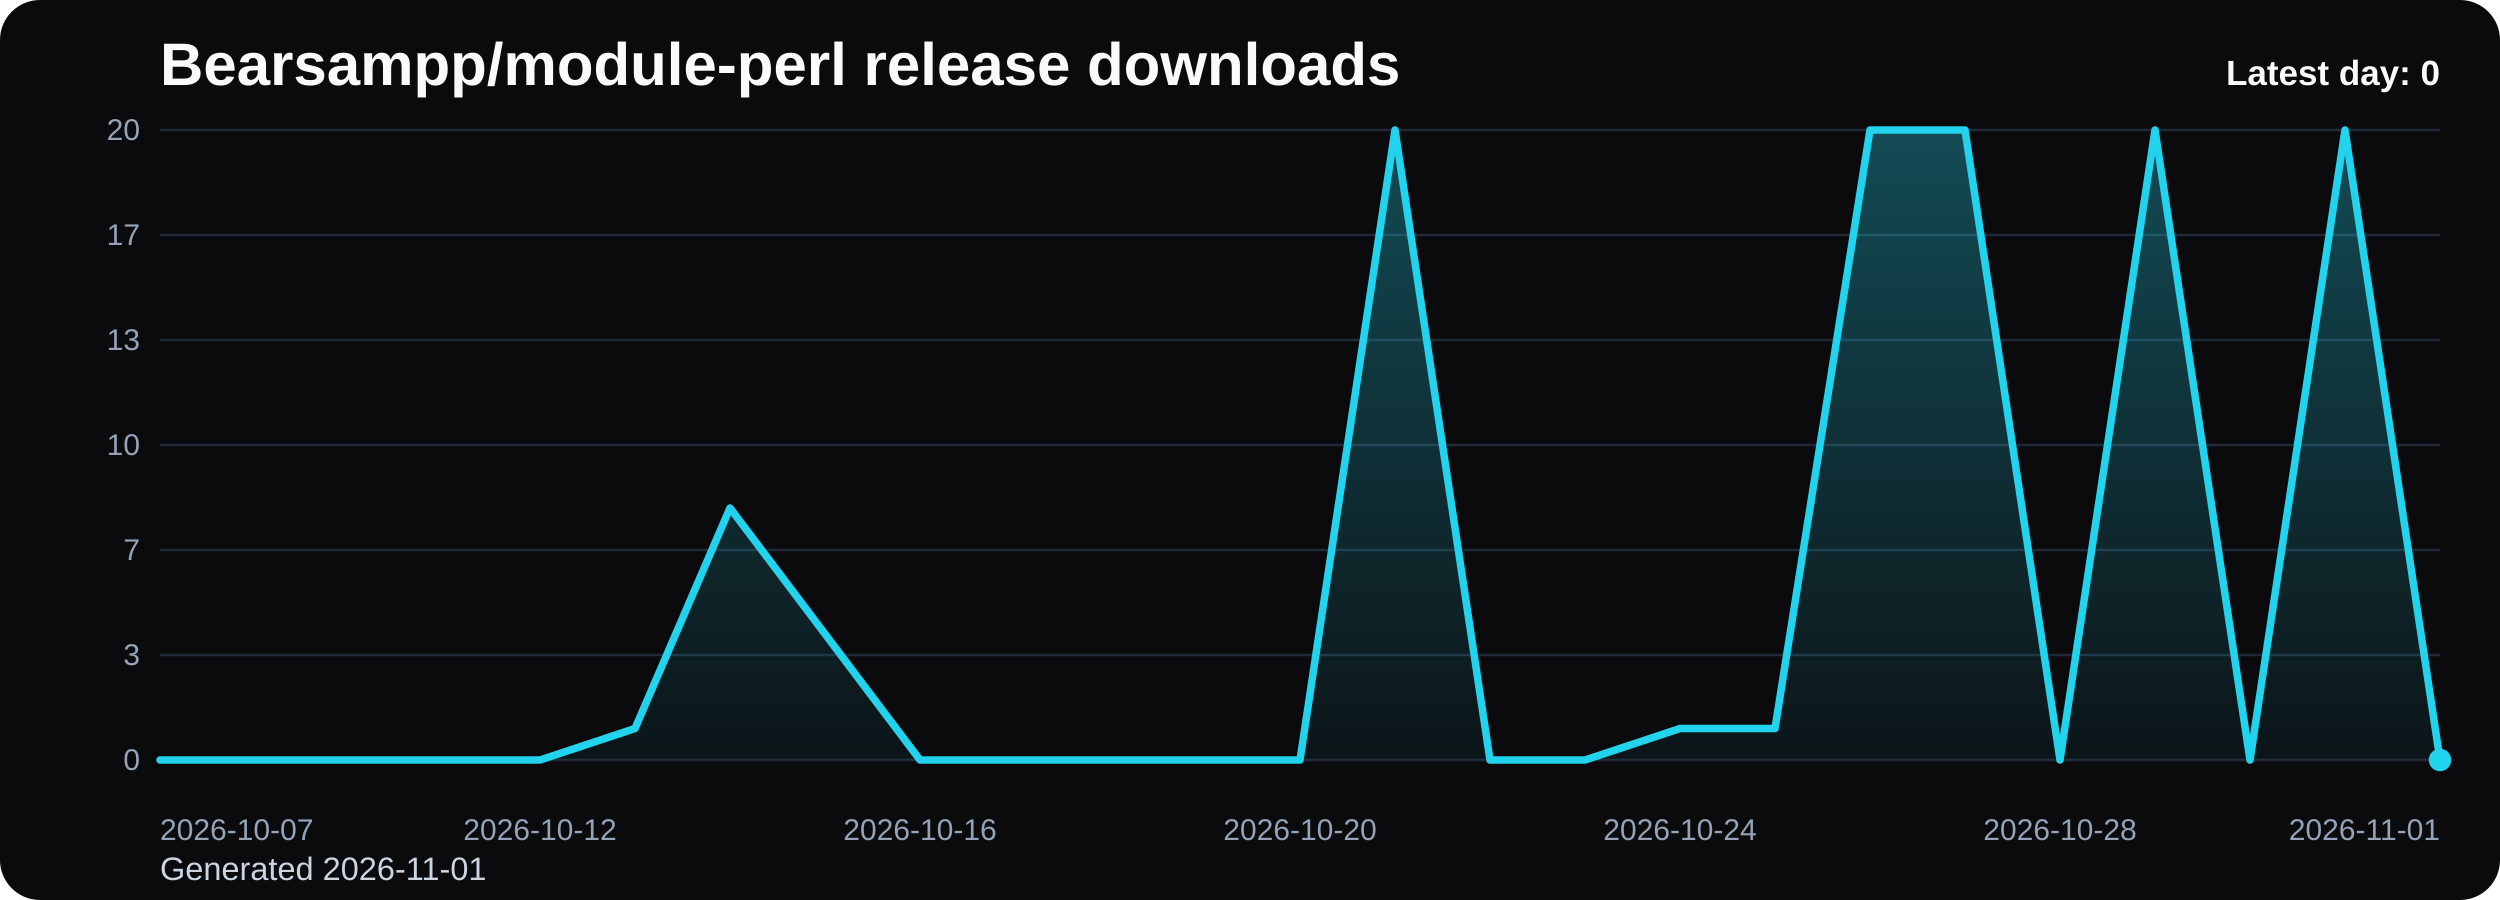
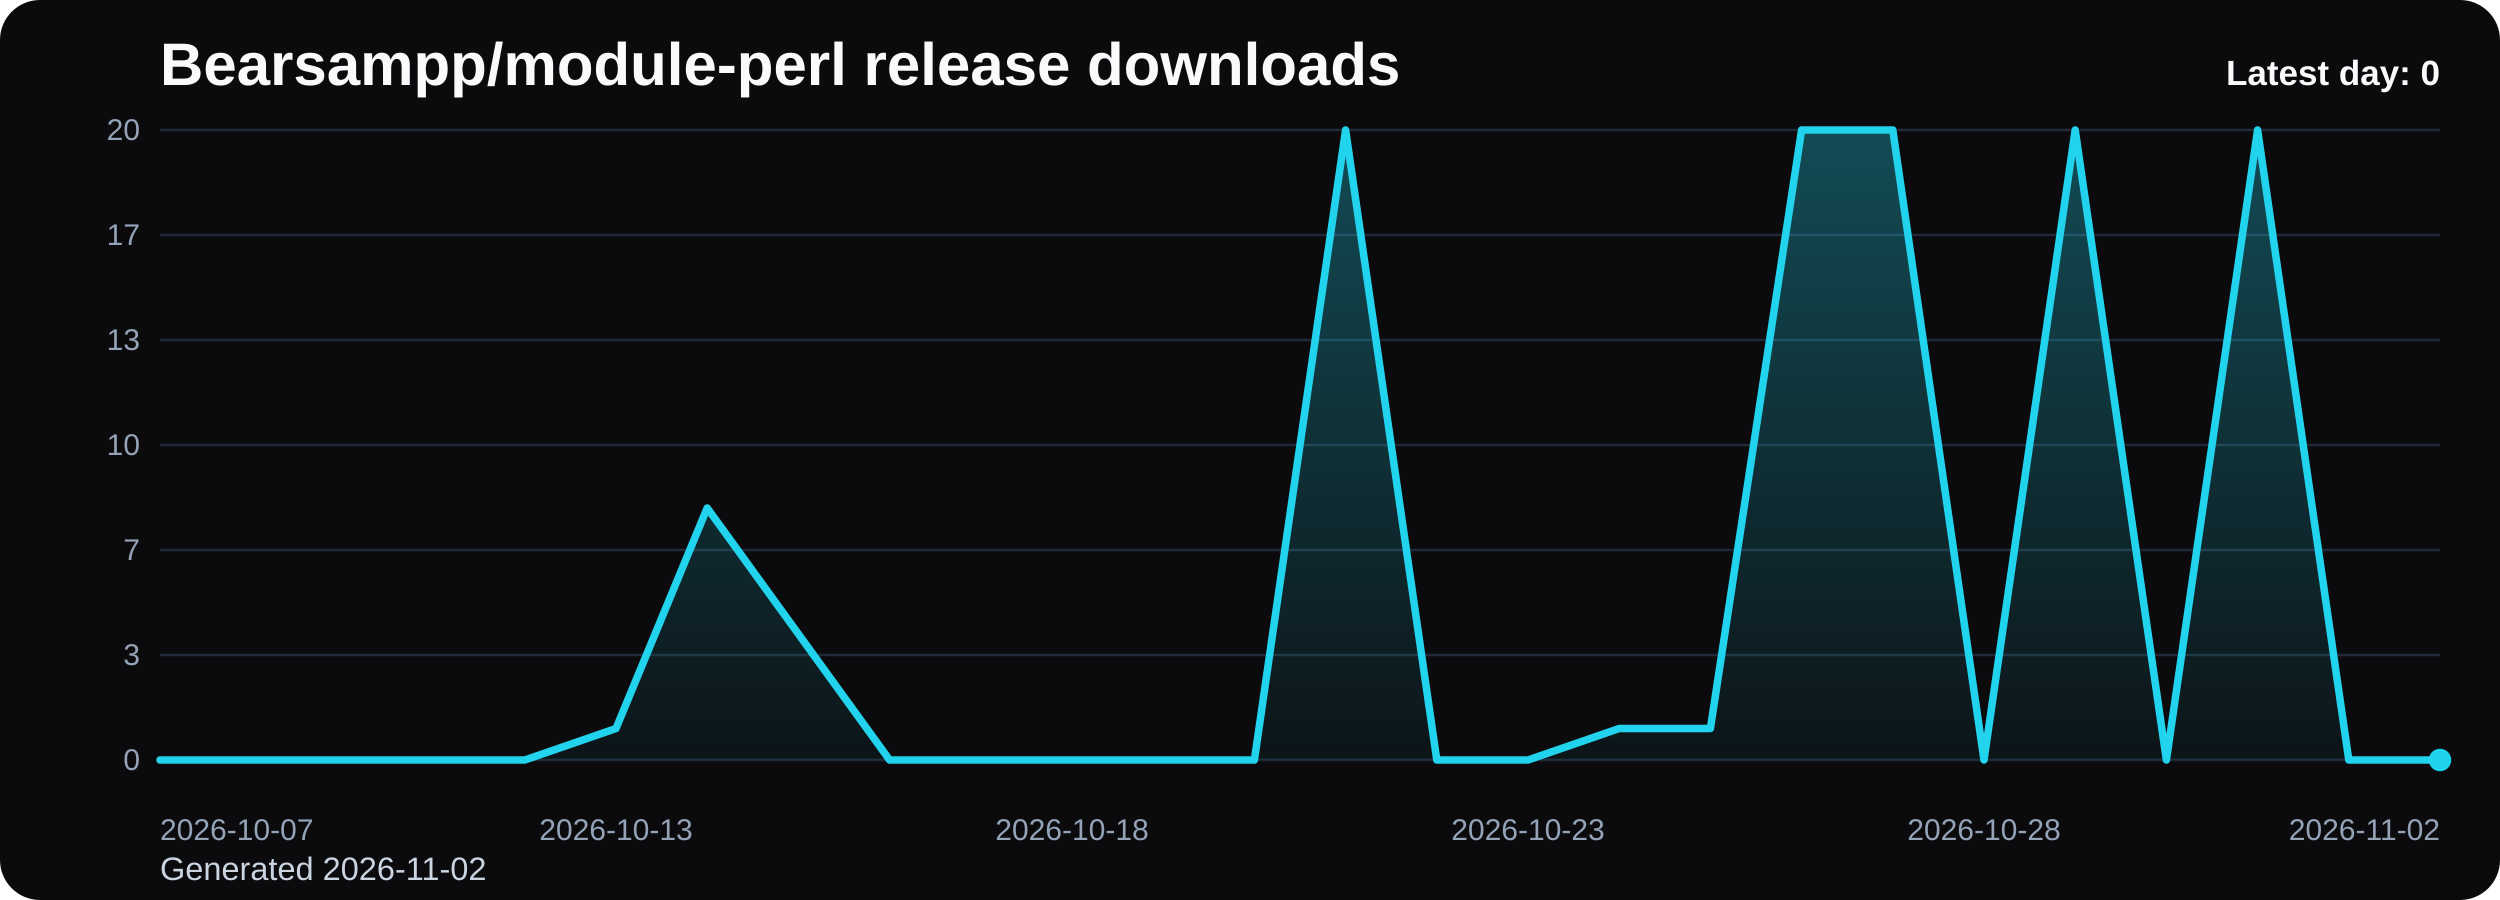
<svg xmlns="http://www.w3.org/2000/svg" viewBox="0 0 1000 360" role="img" aria-label="Bearsampp/module-perl release downloads chart">
  <defs>
    <linearGradient id="fill-daily-black" x1="0" y1="0" x2="0" y2="1">
      <stop offset="0%" stop-color="#22d3ee" stop-opacity="0.32" />
      <stop offset="100%" stop-color="#22d3ee" stop-opacity="0.05" />
    </linearGradient>
    <style>
      .bg { fill: #0b0b0d; }
      .title { font: 700 24px Arial, sans-serif; fill: #f8fafc; }
      .sub { font: 400 13px Arial, sans-serif; fill: #cbd5e1; }
      .grid { stroke: #1f2937; stroke-width: 1; }
      .axis { font: 400 12px Arial, sans-serif; fill: #94a3b8; }
      .line { fill: none; stroke: #22d3ee; stroke-width: 3; stroke-linecap: round; stroke-linejoin: round; }
      .dot { fill: #22d3ee; }
      .value { font: 600 11px Arial, sans-serif; fill: #cbd5e1; }
      .latest { font: 700 14px Arial, sans-serif; fill: #f8fafc; }
    </style>
  </defs>
  <rect class="bg" x="0" y="0" width="1000" height="360" rx="16" />
  <text class="title" x="64" y="34">Bearsampp/module-perl release downloads</text>
-   <text class="sub" x="64" y="352">Generated 2026-11-01</text>
+   <text class="sub" x="64" y="352">Generated 2026-11-02</text>
  <line x1="64" y1="52.00" x2="976" y2="52.00" class="grid" />
  <text x="56" y="56.00" text-anchor="end" class="axis">20</text>
  <line x1="64" y1="94.00" x2="976" y2="94.00" class="grid" />
  <text x="56" y="98.00" text-anchor="end" class="axis">17</text>
  <line x1="64" y1="136.00" x2="976" y2="136.00" class="grid" />
  <text x="56" y="140.00" text-anchor="end" class="axis">13</text>
  <line x1="64" y1="178.00" x2="976" y2="178.00" class="grid" />
  <text x="56" y="182.00" text-anchor="end" class="axis">10</text>
  <line x1="64" y1="220.00" x2="976" y2="220.00" class="grid" />
  <text x="56" y="224.00" text-anchor="end" class="axis">7</text>
  <line x1="64" y1="262.00" x2="976" y2="262.00" class="grid" />
  <text x="56" y="266.00" text-anchor="end" class="axis">3</text>
  <line x1="64" y1="304.00" x2="976" y2="304.00" class="grid" />
  <text x="56" y="308.00" text-anchor="end" class="axis">0</text>
-   <path d="M 64.00 304 L 64.00 304.00 L 102.00 304.00 L 140.00 304.00 L 178.00 304.00 L 216.00 304.00 L 254.00 291.40 L 292.00 203.20 L 330.00 253.60 L 368.00 304.00 L 406.00 304.00 L 444.00 304.00 L 482.00 304.00 L 520.00 304.00 L 558.00 52.00 L 596.00 304.00 L 634.00 304.00 L 672.00 291.40 L 710.00 291.40 L 748.00 52.00 L 786.00 52.00 L 824.00 304.00 L 862.00 52.00 L 900.00 304.00 L 938.00 52.00 L 976.00 304.00 L 976.00 304 Z" fill="url(#fill-daily-black)" />
-   <polyline class="line" points="64.00,304.00 102.00,304.00 140.00,304.00 178.00,304.00 216.00,304.00 254.00,291.40 292.00,203.20 330.00,253.60 368.00,304.00 406.00,304.00 444.00,304.00 482.00,304.00 520.00,304.00 558.00,52.00 596.00,304.00 634.00,304.00 672.00,291.40 710.00,291.40 748.00,52.00 786.00,52.00 824.00,304.00 862.00,52.00 900.00,304.00 938.00,52.00 976.00,304.00" />
+   <path d="M 64.00 304 L 64.00 304.00 L 100.48 304.00 L 136.96 304.00 L 173.44 304.00 L 209.92 304.00 L 246.40 291.40 L 282.88 203.20 L 319.36 253.60 L 355.84 304.00 L 392.32 304.00 L 428.80 304.00 L 465.28 304.00 L 501.76 304.00 L 538.24 52.00 L 574.72 304.00 L 611.20 304.00 L 647.68 291.40 L 684.16 291.40 L 720.64 52.00 L 757.12 52.00 L 793.60 304.00 L 830.08 52.00 L 866.56 304.00 L 903.04 52.00 L 939.52 304.00 L 976.00 304.00 L 976.00 304 Z" fill="url(#fill-daily-black)" />
+   <polyline class="line" points="64.00,304.00 100.48,304.00 136.96,304.00 173.44,304.00 209.92,304.00 246.40,291.40 282.88,203.20 319.36,253.60 355.84,304.00 392.32,304.00 428.80,304.00 465.28,304.00 501.76,304.00 538.24,52.00 574.72,304.00 611.20,304.00 647.68,291.40 684.16,291.40 720.64,52.00 757.12,52.00 793.60,304.00 830.08,52.00 866.56,304.00 903.04,52.00 939.52,304.00 976.00,304.00" />
  <circle class="dot" cx="976.00" cy="304.00" r="4.5" />
  <text class="axis" x="64.00" y="336" text-anchor="start">2026-10-07</text>
-   <text class="axis" x="216.00" y="336" text-anchor="middle">2026-10-12</text>
-   <text class="axis" x="368.00" y="336" text-anchor="middle">2026-10-16</text>
-   <text class="axis" x="520.00" y="336" text-anchor="middle">2026-10-20</text>
-   <text class="axis" x="672.00" y="336" text-anchor="middle">2026-10-24</text>
-   <text class="axis" x="824.00" y="336" text-anchor="middle">2026-10-28</text>
-   <text class="axis" x="976.00" y="336" text-anchor="end">2026-11-01</text>
+   <text class="axis" x="246.40" y="336" text-anchor="middle">2026-10-13</text>
+   <text class="axis" x="428.80" y="336" text-anchor="middle">2026-10-18</text>
+   <text class="axis" x="611.20" y="336" text-anchor="middle">2026-10-23</text>
+   <text class="axis" x="793.60" y="336" text-anchor="middle">2026-10-28</text>
+   <text class="axis" x="976.00" y="336" text-anchor="end">2026-11-02</text>
  <text class="latest" x="976" y="34" text-anchor="end">Latest day: 0</text>
</svg>
